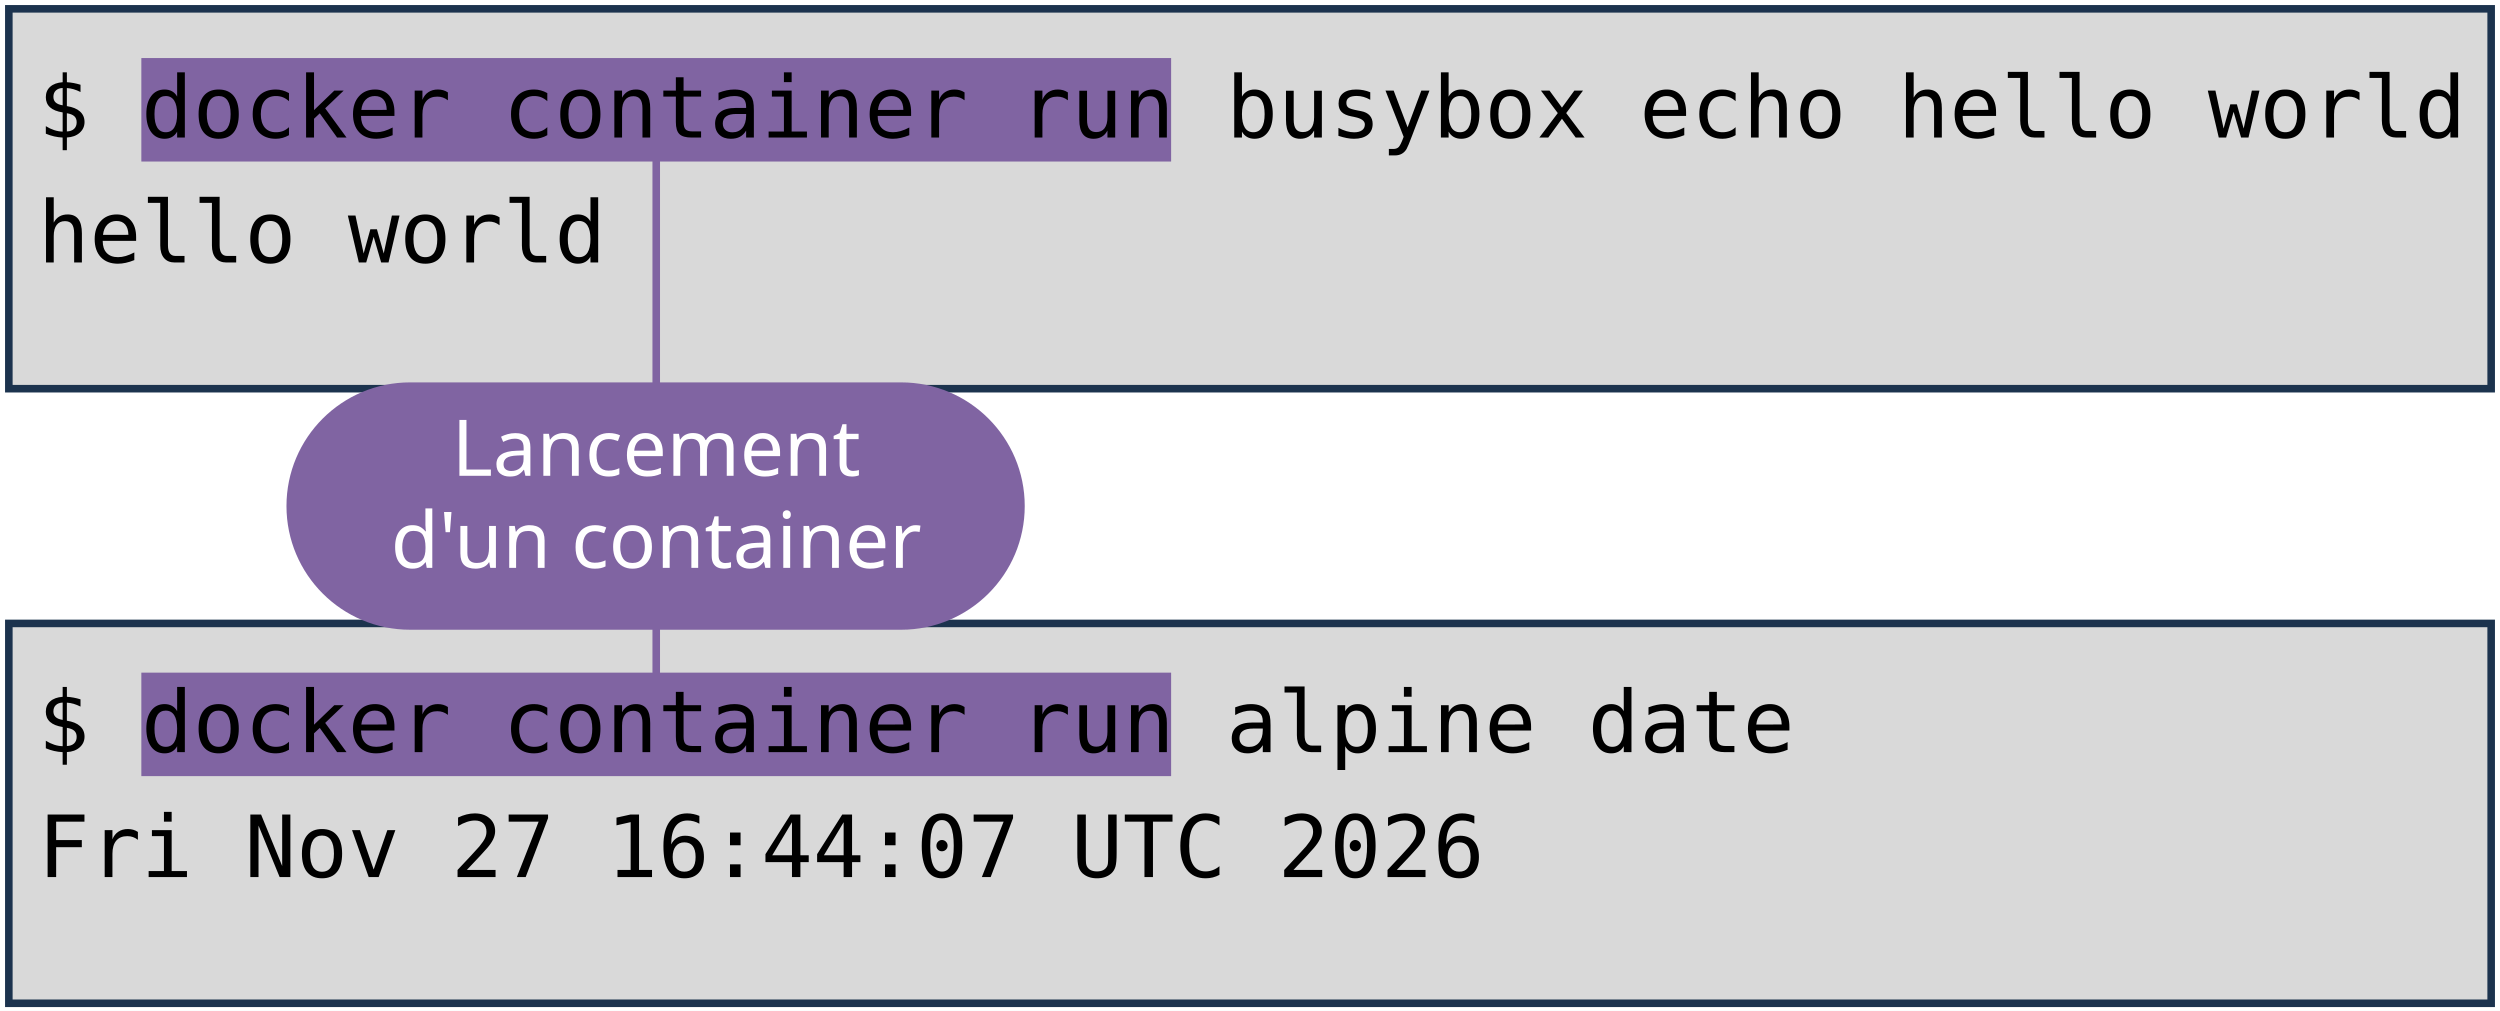
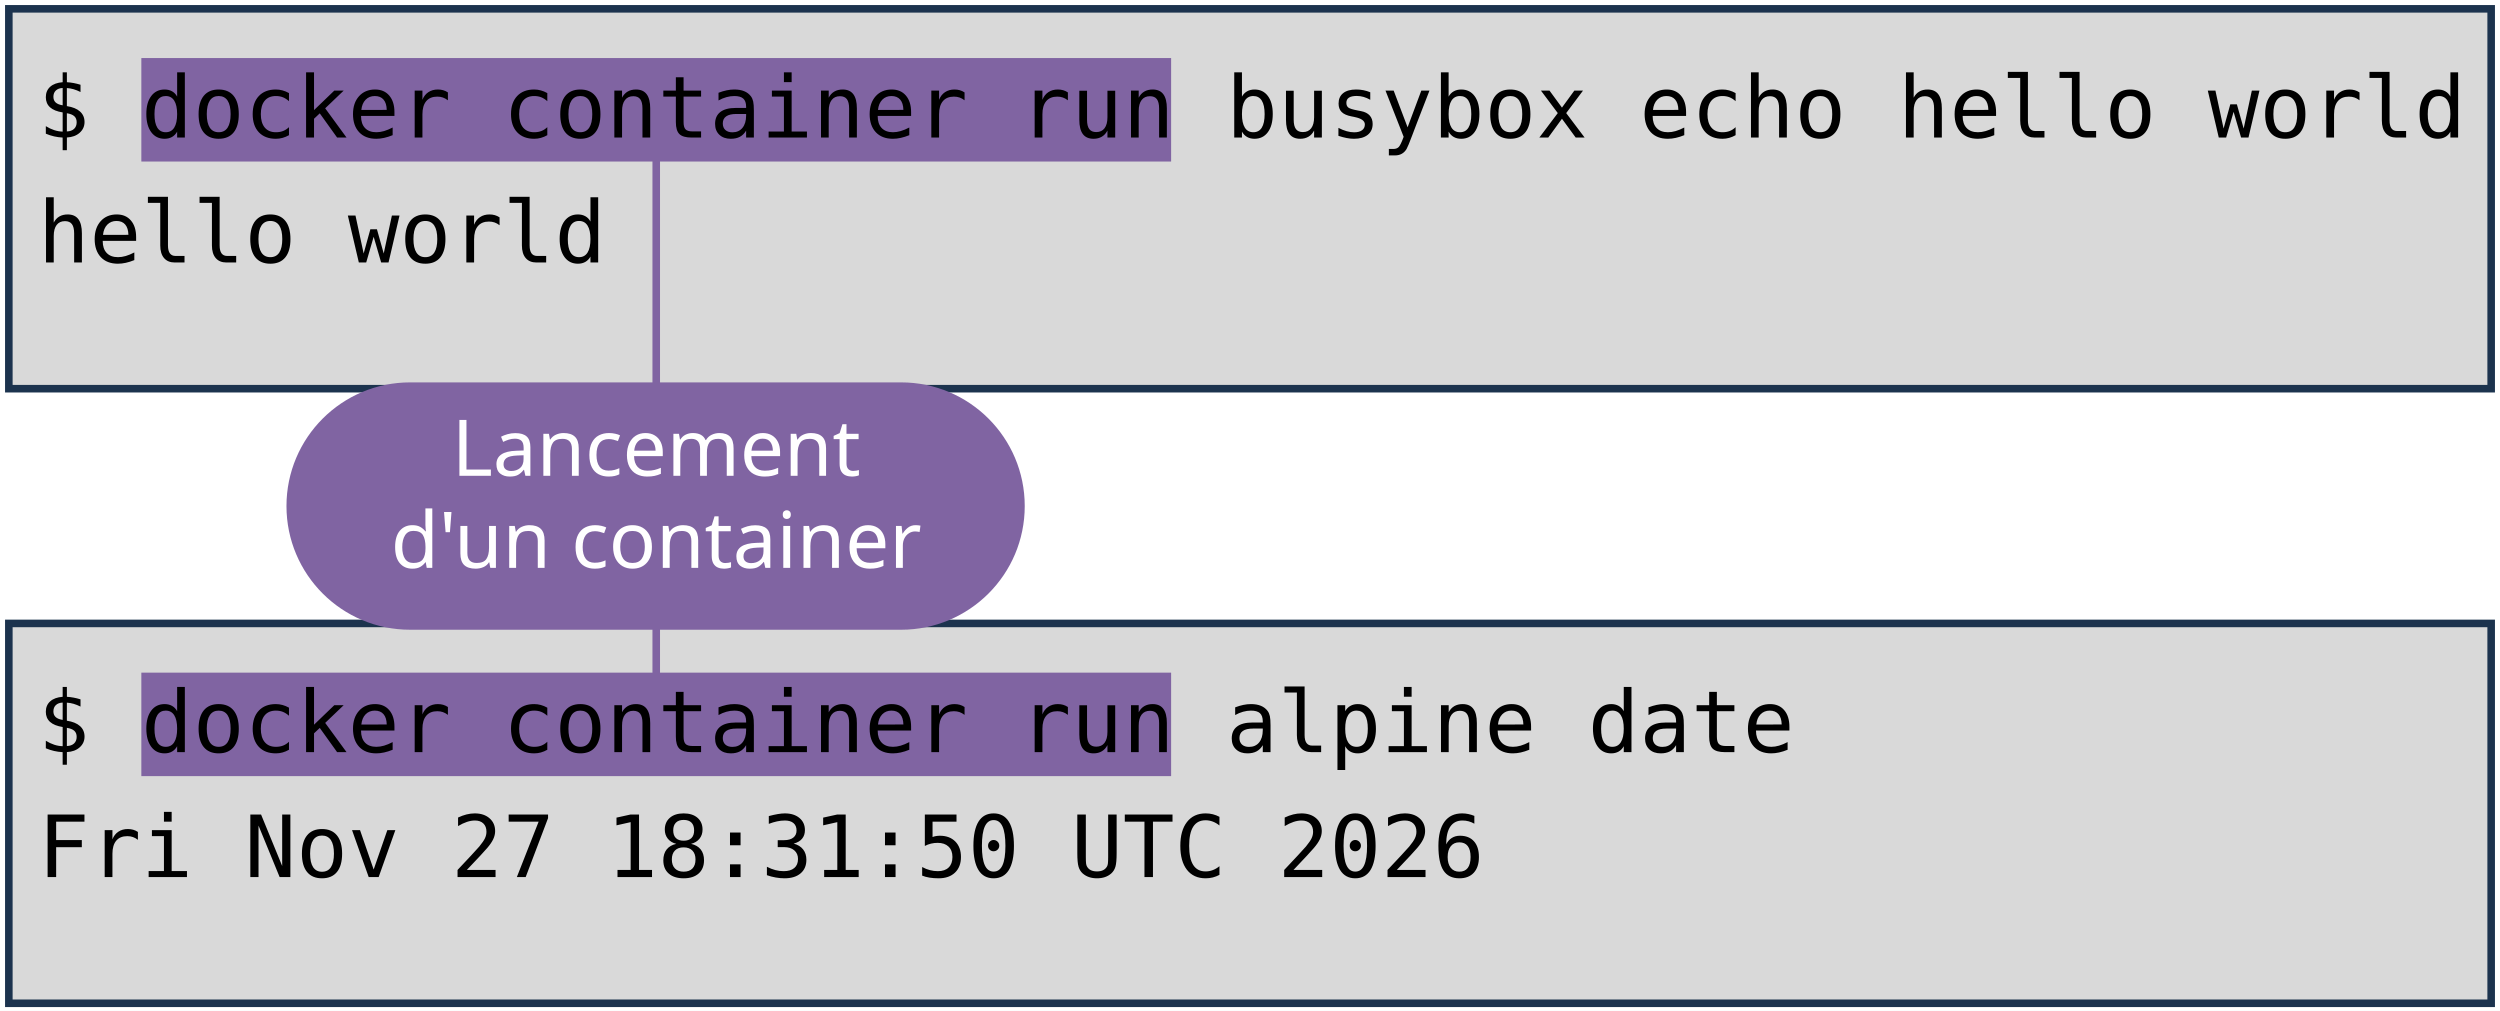
<svg xmlns="http://www.w3.org/2000/svg" viewBox="0 0 1981 801" width="1981" height="801" role="img" aria-label="Deux terminaux : docker container run busybox echo hello world, et docker container run alpine date. Annotations : lancement d'un container, image, commande lancée.">
  <style>
    .code { font-family: "DejaVu Sans Mono", Menlo, Consolas, monospace; font-size: 68px; fill: #000000; }
    .pill { font-family: "Trebuchet MS", "Century Gothic", Verdana, sans-serif; font-size: 62px; text-anchor: middle; }
  </style>
  <rect width="1981" height="801" fill="#FFFFFF" />
  <rect x="7" y="7" width="1967" height="301" fill="#D9D9D9" stroke="#1C334E" stroke-width="6" />
  <rect x="7" y="494" width="1967" height="301" fill="#D9D9D9" stroke="#1C334E" stroke-width="6" />
  <rect x="112" y="46" width="816" height="82" fill="#8064A2" />
  <rect x="112" y="533" width="816" height="82" fill="#8064A2" />
  <text x="30" y="109" class="code" xml:space="preserve">$ docker container run busybox echo hello world</text>
  <text x="30" y="208" class="code" xml:space="preserve">hello world</text>
  <text x="30" y="596" class="code" xml:space="preserve">$ docker container run alpine date</text>
-   <text x="30" y="695" class="code" xml:space="preserve">Fri Nov 27 16:44:07 UTC 2026</text>
+   <text x="30" y="695" class="code" xml:space="preserve">Fri Nov 27 18:31:50 UTC 2026</text>
  <path d="M 520 401 L 520 128" stroke="#8064A2" stroke-width="6" fill="none" stroke-linecap="round" />
  <path d="M 520 401 L 520 533" stroke="#8064A2" stroke-width="6" fill="none" stroke-linecap="round" />
  <rect x="227" y="303" width="585" height="196" rx="98" fill="#8064A2" />
  <text x="520" y="377" class="pill" fill="#FFFFFF">Lancement</text>
  <text x="520" y="450" class="pill" fill="#FFFFFF">d'un container</text>
</svg>
